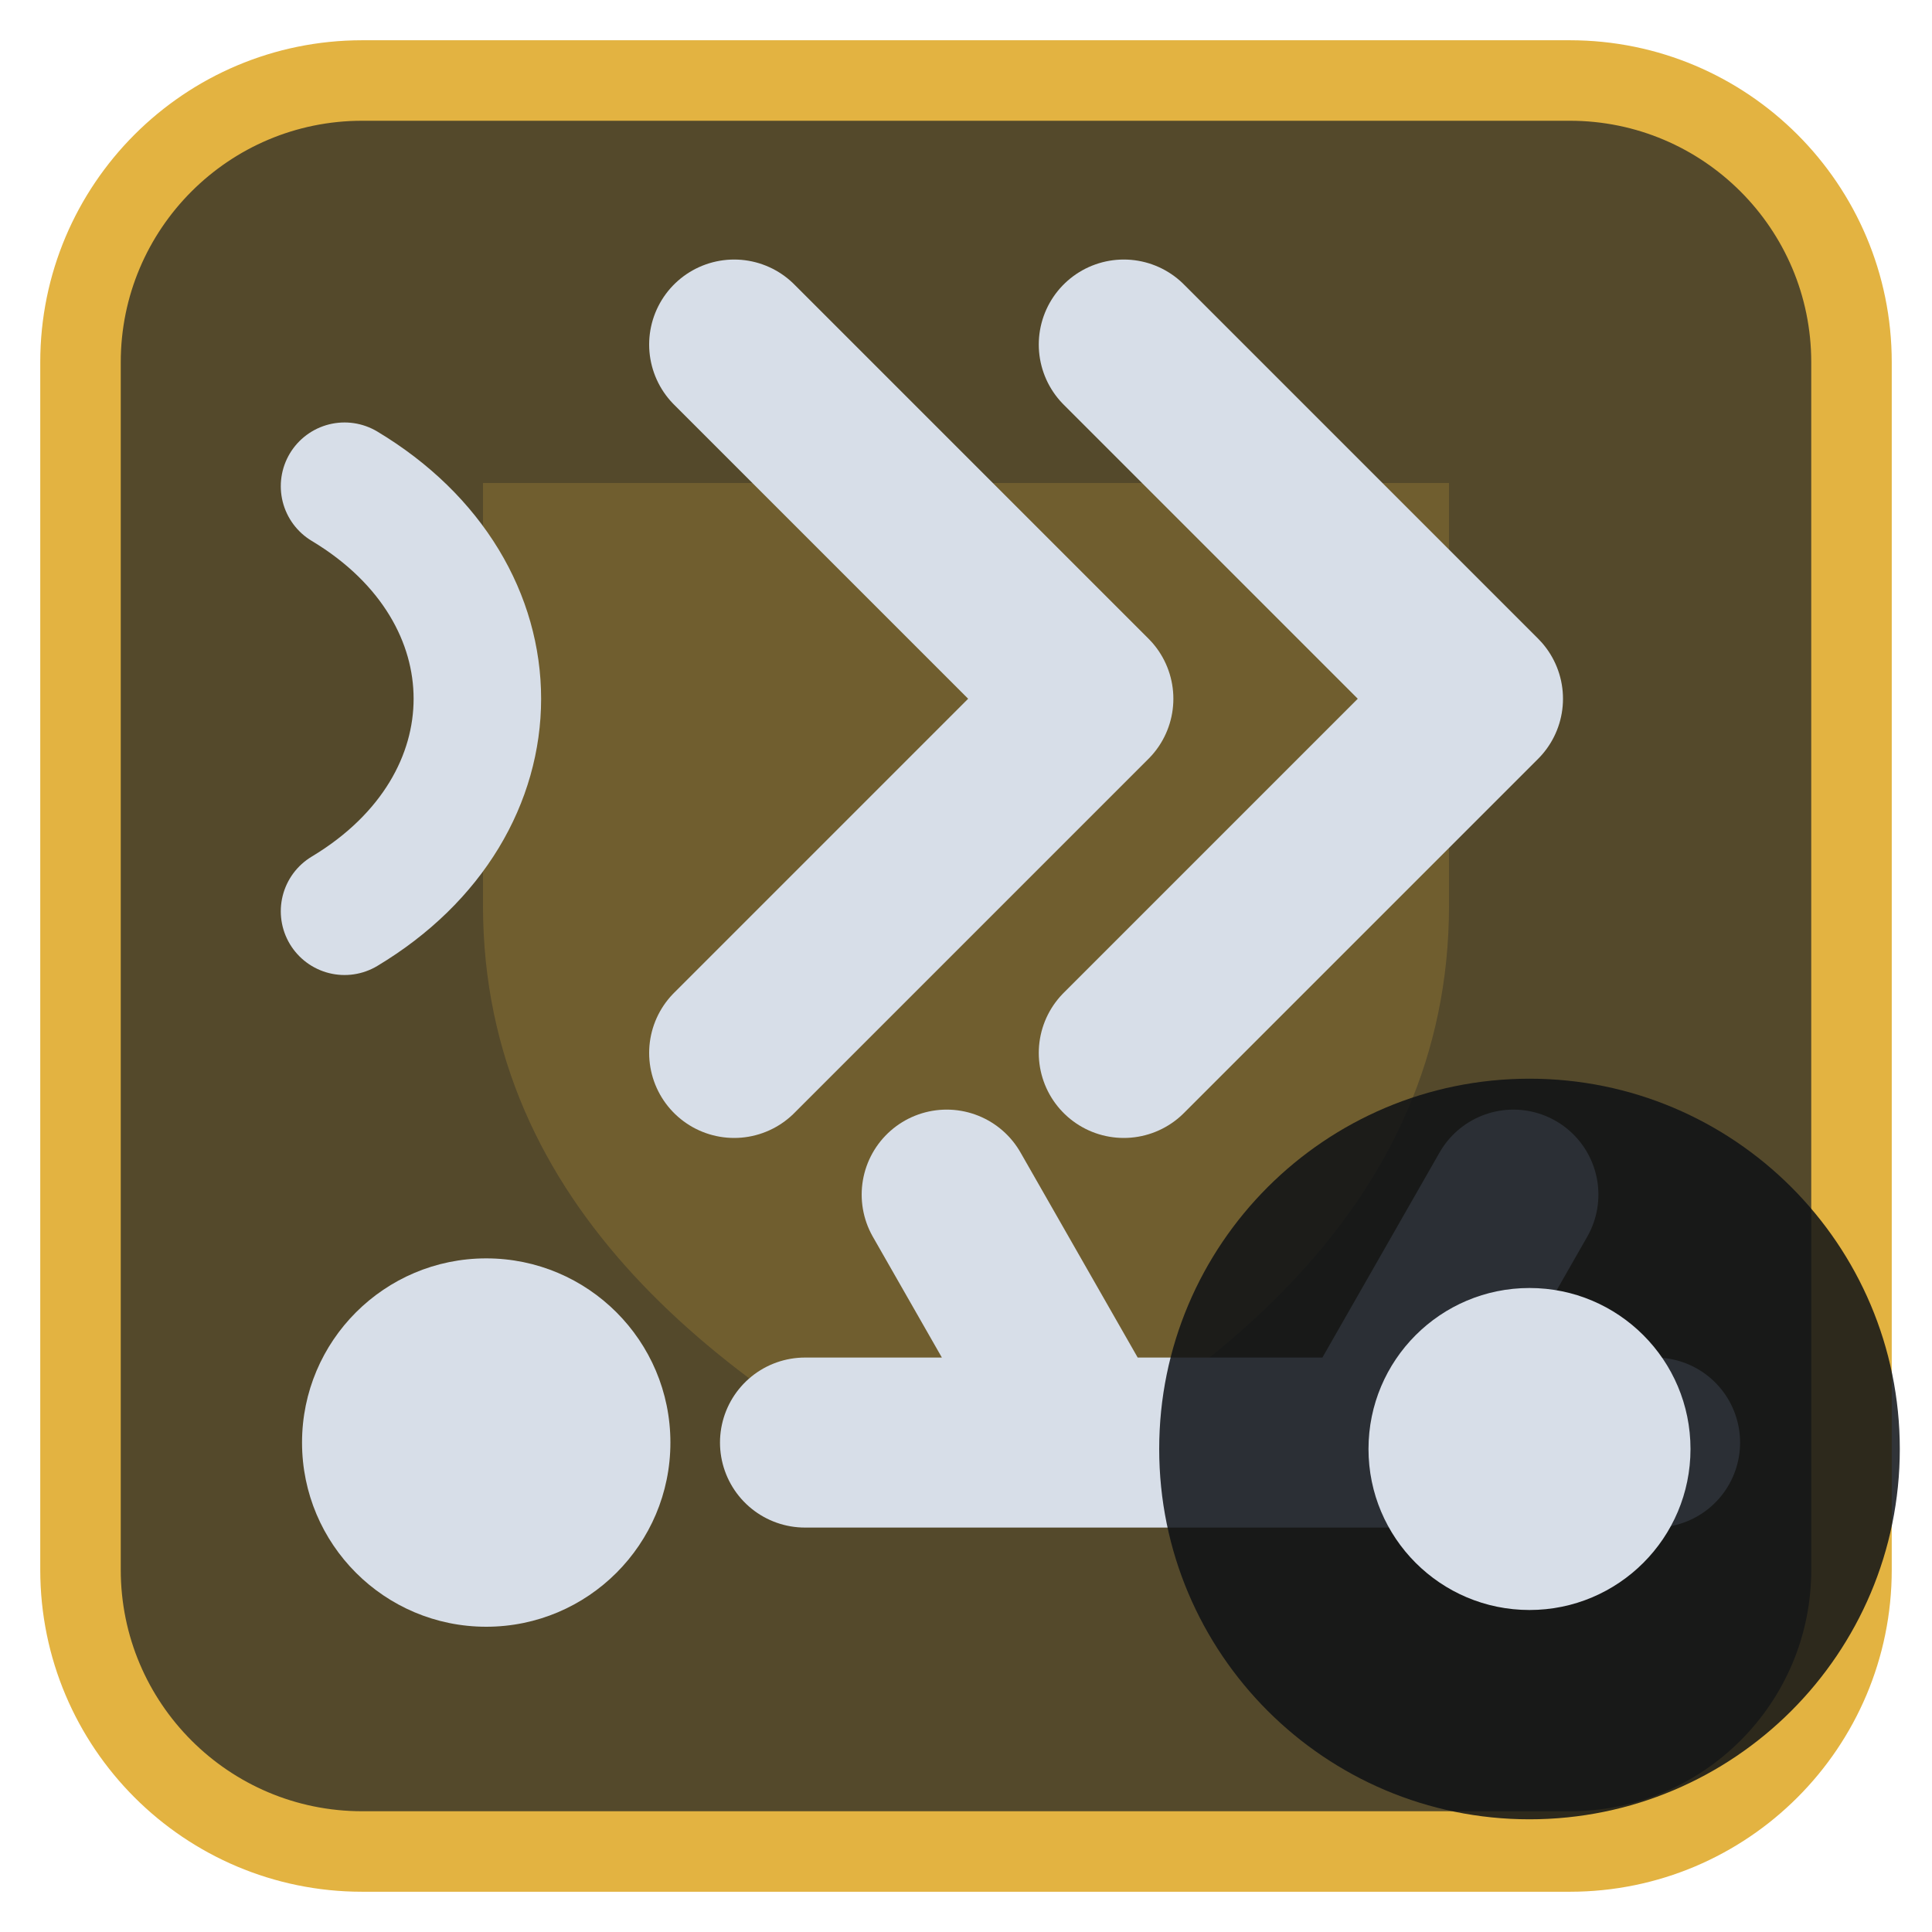
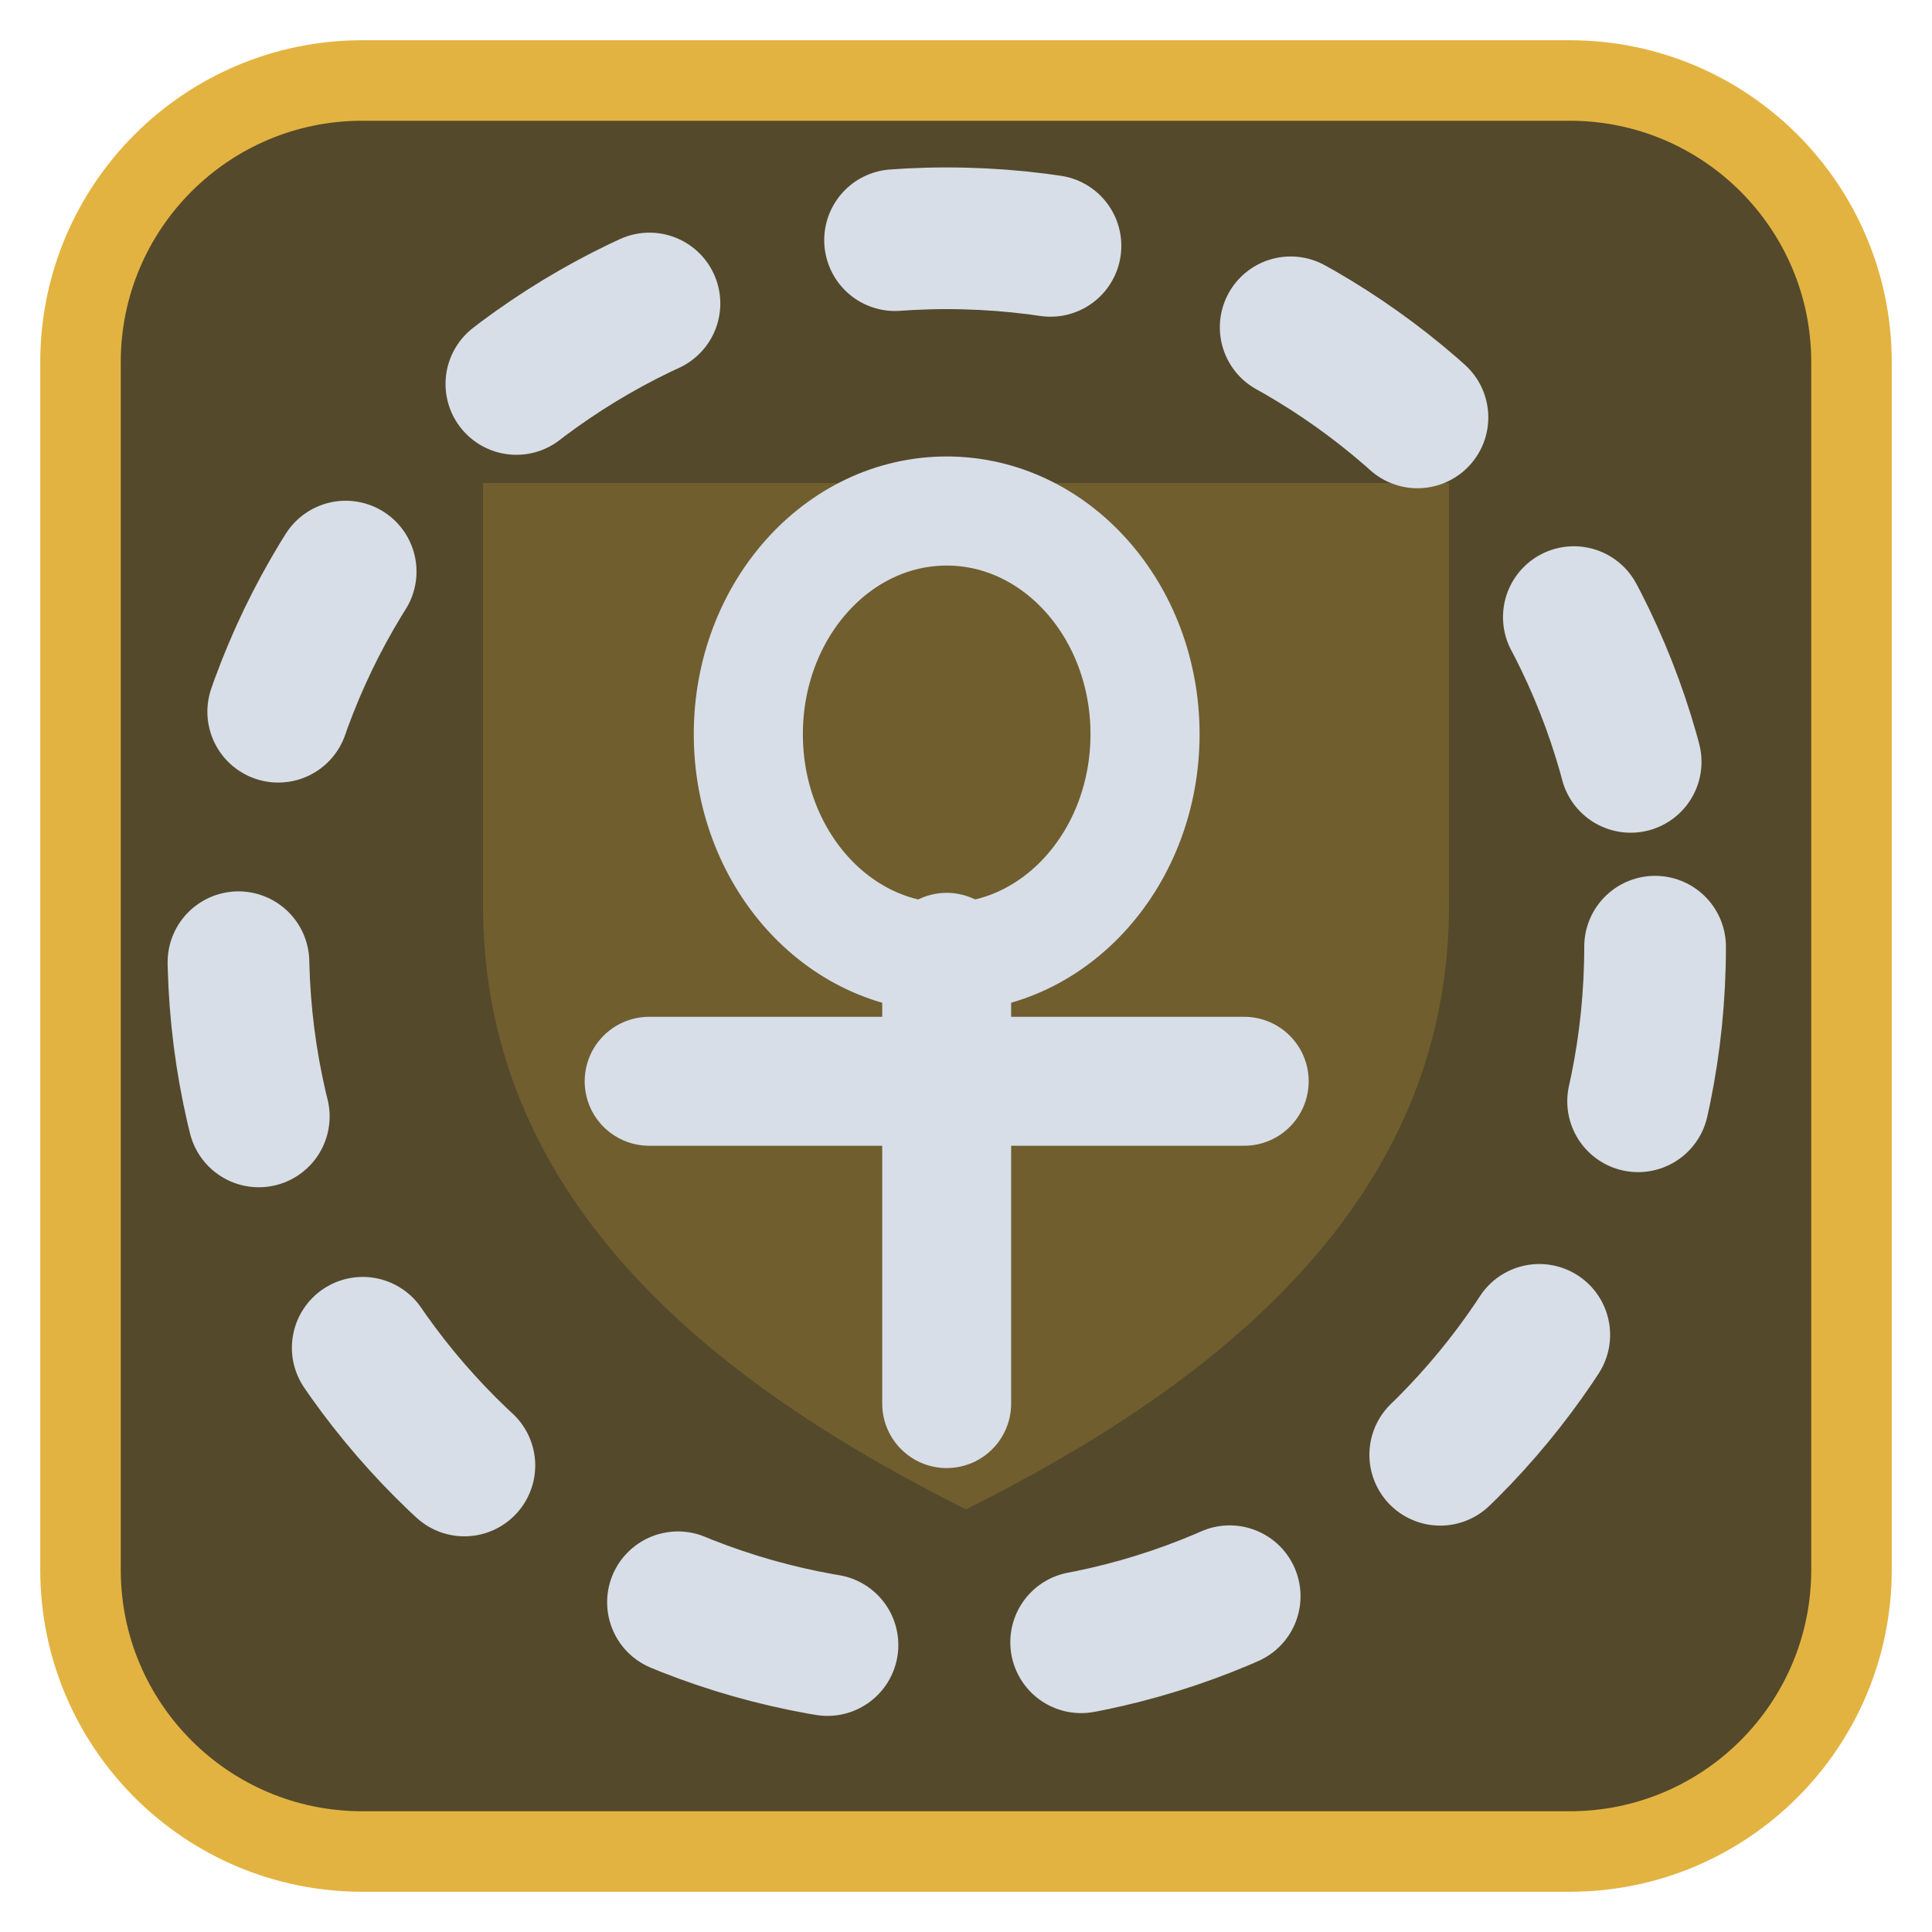
<svg xmlns="http://www.w3.org/2000/svg" viewBox="0 0 24 24" width="24" height="24">
  <rect x="1" y="1" width="22" height="22" rx="3.5" fill="#54492b" stroke="#e3b341" stroke-width="1" />
  <g opacity="0.2" transform="translate(3,3) scale(0.75)">
    <path d="M4 4h16v7c0 5-4 8-8 10-4-2-8-5-8-10z" fill="#e3b341" />
  </g>
  <g transform="translate(1.2,1.2) scale(0.88)">
-     <path d="M3.5 5.5C6 7 6 10 3.5 11.5" fill="none" stroke="#d7dee8" stroke-width="1.8" stroke-linecap="round" stroke-linejoin="round" />
-     <path d="M9 3.5L14 8.5L9 13.5M14.5 3.5L19.5 8.5L14.5 13.5" fill="none" stroke="#d7dee8" stroke-width="2.4" stroke-linecap="round" stroke-linejoin="round" />
-     <circle cx="5.5" cy="19" r="2.6" fill="#d7dee8" />
-     <path d="M10 19H22M14 19L12 15.5M18 19L20 15.5" fill="none" stroke="#d7dee8" stroke-width="2.4" stroke-linecap="round" stroke-linejoin="round" />
+     <circle cx="12" cy="12" r="10" fill="none" stroke="#d7dee8" stroke-width="2" stroke-linecap="round" stroke-linejoin="round" stroke-dasharray="2.2 3.6" />
+     <g transform="translate(12,12.5) scale(0.7) translate(-12,-12.5)">
+       <ellipse cx="12" cy="7.5" rx="4" ry="4.5" fill="none" stroke="#d7dee8" stroke-width="2.2" stroke-linecap="round" stroke-linejoin="round" />
+       <path d="M12 12V21M6 14.5H18" fill="none" stroke="#d7dee8" stroke-width="2.6" stroke-linecap="round" stroke-linejoin="round" />
+     </g>
  </g>
-   <circle cx="19" cy="18" r="4.6" fill="#0e1116" fill-opacity="0.85" />
-   <circle cx="19" cy="18" r="2" fill="#d7dee8" />
</svg>
